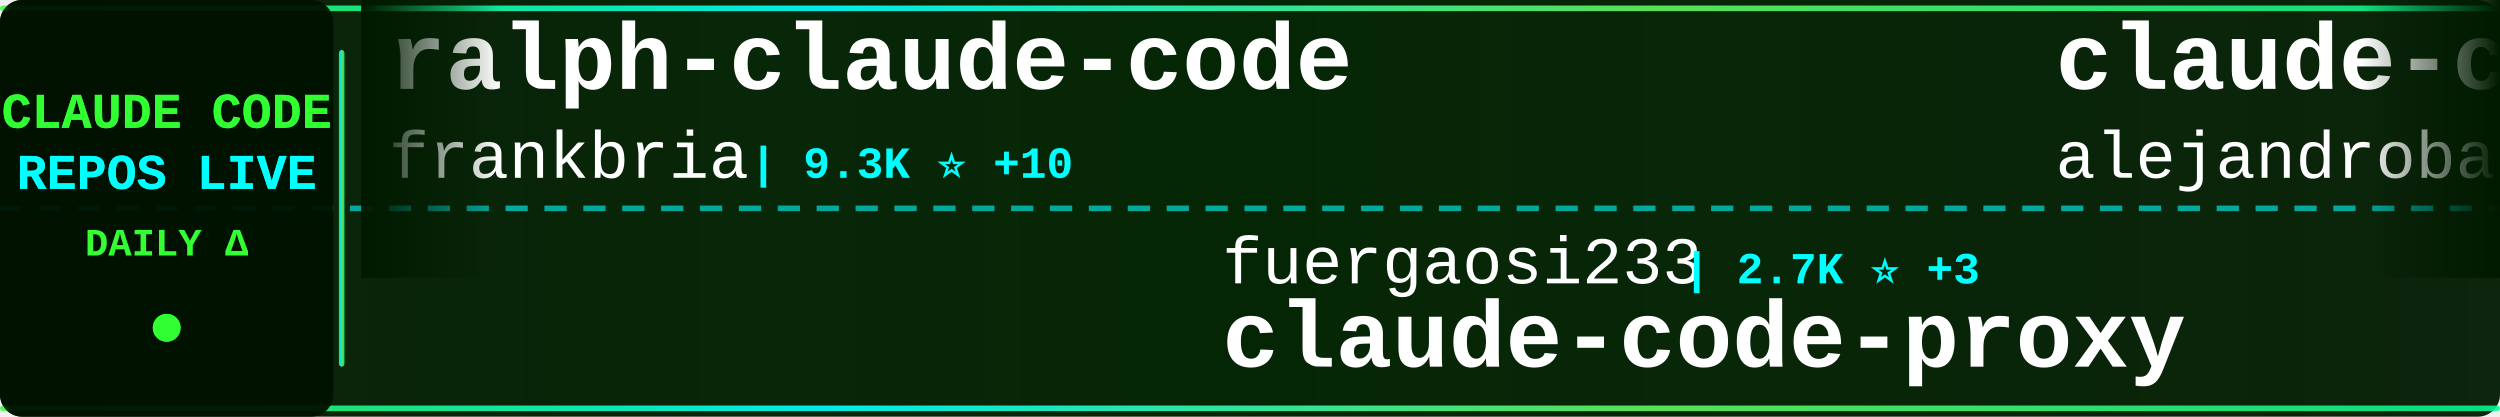
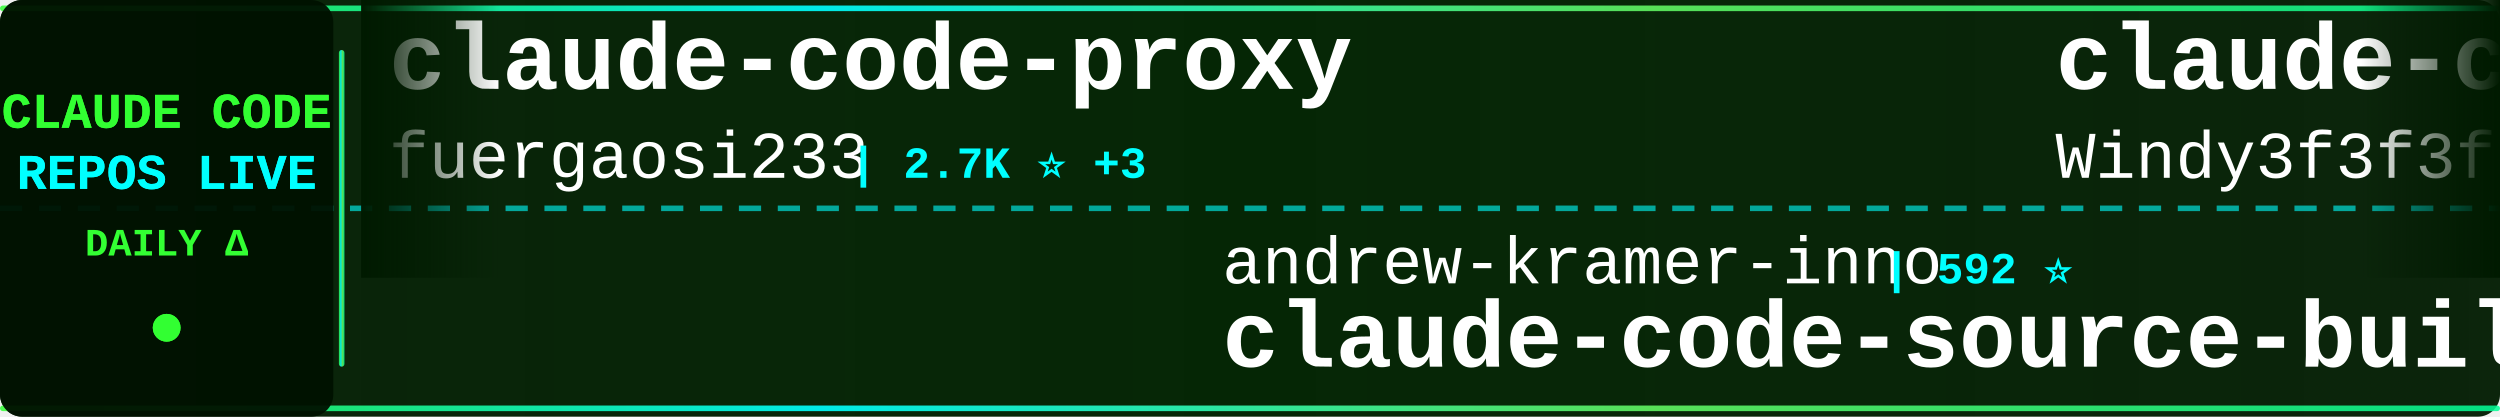
<svg xmlns="http://www.w3.org/2000/svg" width="900" height="150">
  <defs>
    <linearGradient id="tickerBg" x1="0%" y1="0%" x2="100%" y2="0%">
      <stop offset="0%" style="stop-color:#001a00;stop-opacity:0.95" />
      <stop offset="50%" style="stop-color:#002200;stop-opacity:0.98" />
      <stop offset="100%" style="stop-color:#001a00;stop-opacity:0.95" />
    </linearGradient>
    <linearGradient id="borderGrad" x1="0%" y1="0%" x2="100%" y2="0%">
      <stop offset="0%" style="stop-color:#33ff33;stop-opacity:0.85">
        <animate attributeName="stop-opacity" values="0.85;1;0.85" dur="2s" repeatCount="indefinite" />
      </stop>
      <stop offset="33%" style="stop-color:#00ffff;stop-opacity:0.9">
        <animate attributeName="stop-opacity" values="0.9;1;0.9" dur="2.2s" repeatCount="indefinite" />
      </stop>
      <stop offset="66%" style="stop-color:#66ff66;stop-opacity:0.85">
        <animate attributeName="stop-opacity" values="0.85;1;0.85" dur="1.8s" repeatCount="indefinite" />
      </stop>
      <stop offset="100%" style="stop-color:#00ff99;stop-opacity:0.85">
        <animate attributeName="stop-opacity" values="0.85;1;0.85" dur="2s" repeatCount="indefinite" />
      </stop>
    </linearGradient>
    <filter id="textGlow">
      <feGaussianBlur stdDeviation="0.1" result="coloredBlur" />
      <feMerge>
        <feMergeNode in="coloredBlur" />
        <feMergeNode in="SourceGraphic" />
      </feMerge>
    </filter>
    <filter id="metricGlow">
      <feGaussianBlur stdDeviation="0.2" result="coloredBlur" />
      <feMerge>
        <feMergeNode in="coloredBlur" />
        <feMergeNode in="SourceGraphic" />
      </feMerge>
    </filter>
    <linearGradient id="leftFade" x1="0%" y1="0%" x2="100%" y2="0%">
      <stop offset="0%" style="stop-color:#001a00;stop-opacity:1" />
      <stop offset="100%" style="stop-color:#001a00;stop-opacity:0" />
    </linearGradient>
    <linearGradient id="rightFade" x1="0%" y1="0%" x2="100%" y2="0%">
      <stop offset="0%" style="stop-color:#001a00;stop-opacity:0" />
      <stop offset="100%" style="stop-color:#001a00;stop-opacity:1" />
    </linearGradient>
  </defs>
  <rect width="900" height="150" fill="url(#tickerBg)" rx="8" />
  <rect x="0" y="2" width="900" height="2" fill="url(#borderGrad)" rx="1" />
  <rect x="0" y="146" width="900" height="2" fill="url(#borderGrad)" rx="1" />
  <line x1="0" y1="75" x2="900" y2="75" stroke="#00ffff" stroke-width="2" stroke-dasharray="8 6" opacity="0.6" />
  <rect x="0" y="0" width="120" height="150" fill="#001100" opacity="0.95" rx="8" />
  <text x="60" y="46" font-family="'Courier New', monospace" font-size="18" font-weight="bold" fill="#33ff33" text-anchor="middle" filter="url(#textGlow)">
    CLAUDE CODE
  </text>
  <text x="60" y="68" font-family="'Courier New', monospace" font-size="18" font-weight="bold" fill="#00ffff" text-anchor="middle" filter="url(#textGlow)">
    REPOS LIVE
  </text>
  <text x="60" y="92" font-family="'Courier New', monospace" font-size="14" font-weight="bold" fill="#33ff33" text-anchor="middle">
    DAILY Δ
  </text>
  <circle cx="60" cy="118" r="5" fill="#33ff33" filter="url(#metricGlow)">
    <animate attributeName="r" values="4;6;4" dur="1.5s" repeatCount="indefinite" />
    <animate attributeName="opacity" values="0.6;1;0.6" dur="1.5s" repeatCount="indefinite" />
  </circle>
  <rect x="122" y="18" width="2" height="114" fill="url(#borderGrad)" rx="1" />
  <clipPath id="tickerClip">
    <rect x="130" y="0" width="770" height="150" />
  </clipPath>
  <g clip-path="url(#tickerClip)">
    <g id="tickerItems">
      <animateTransform attributeName="transform" attributeType="XML" type="translate" from="0 0" to="-3000 0" dur="54s" repeatCount="indefinite" />
      <g transform="translate(0, 0)">
-         <text x="140" y="32" font-family="'Courier New', monospace" font-size="34" font-weight="bold" fill="#ffffff">ralph-claude-code</text>
-         <text x="140" y="64" font-family="'Courier New', monospace" font-size="24" font-weight="normal" fill="#ffffff" opacity="1.0">frankbria</text>
-         <text x="270" y="64" font-family="'Courier New', monospace" font-size="16" font-weight="bold" fill="#00ffff"> | 9.3K ⭐ +10</text>
+         <text x="140" y="32" font-family="'Courier New', monospace" font-size="34" font-weight="bold" fill="#ffffff">claude-code-proxy</text>
+         <text x="140" y="64" font-family="'Courier New', monospace" font-size="24" font-weight="normal" fill="#ffffff" opacity="1.0">fuergaosi233</text>
+         <text x="306" y="64" font-family="'Courier New', monospace" font-size="16" font-weight="bold" fill="#00ffff"> | 2.7K ⭐ +3</text>
      </g>
      <g transform="translate(300, 0)">
-         <text x="140" y="102" font-family="'Courier New', monospace" font-size="24" font-weight="normal" fill="#ffffff" opacity="1.0">fuergaosi233</text>
-         <text x="306" y="102" font-family="'Courier New', monospace" font-size="16" font-weight="bold" fill="#00ffff"> | 2.7K ⭐ +3</text>
-         <text x="140" y="132" font-family="'Courier New', monospace" font-size="34" font-weight="bold" fill="#ffffff">claude-code-proxy</text>
+         <text x="140" y="102" font-family="'Courier New', monospace" font-size="24" font-weight="normal" fill="#ffffff" opacity="1.0">andrew-kramer-inno</text>
+         <text x="378" y="102" font-family="'Courier New', monospace" font-size="16" font-weight="bold" fill="#00ffff"> | 592 ⭐</text>
+         <text x="140" y="132" font-family="'Courier New', monospace" font-size="34" font-weight="bold" fill="#ffffff">claude-code-source-build</text>
      </g>
      <g transform="translate(600, 0)">
-         <text x="140" y="32" font-family="'Courier New', monospace" font-size="34" font-weight="bold" fill="#ffffff">claude-code-from-source</text>
-         <text x="140" y="64" font-family="'Courier New', monospace" font-size="24" font-weight="normal" fill="#ffffff" opacity="1.0">alejandrobalderas</text>
-         <text x="366" y="64" font-family="'Courier New', monospace" font-size="16" font-weight="bold" fill="#00ffff"> | 2.2K ⭐ +1</text>
+         <text x="140" y="32" font-family="'Courier New', monospace" font-size="34" font-weight="bold" fill="#ffffff">claude-code-from-scratch</text>
+         <text x="140" y="64" font-family="'Courier New', monospace" font-size="24" font-weight="normal" fill="#ffffff" opacity="1.0">Windy3f3f3f3f</text>
+         <text x="318" y="64" font-family="'Courier New', monospace" font-size="16" font-weight="bold" fill="#00ffff"> | 1.4K ⭐ +7</text>
      </g>
      <g transform="translate(900, 0)">
-         <text x="140" y="102" font-family="'Courier New', monospace" font-size="24" font-weight="normal" fill="#ffffff" opacity="1.0">AprilNEA</text>
-         <text x="258" y="102" font-family="'Courier New', monospace" font-size="16" font-weight="bold" fill="#00ffff"> | 385 ⭐ +1</text>
-         <text x="140" y="132" font-family="'Courier New', monospace" font-size="34" font-weight="bold" fill="#ffffff">claude-code-source</text>
+         <text x="140" y="102" font-family="'Courier New', monospace" font-size="24" font-weight="normal" fill="#ffffff" opacity="1.0">KPR111</text>
+         <text x="234" y="102" font-family="'Courier New', monospace" font-size="16" font-weight="bold" fill="#00ffff"> | 18 ⭐</text>
+         <text x="140" y="132" font-family="'Courier New', monospace" font-size="34" font-weight="bold" fill="#ffffff">Claude-Code</text>
      </g>
      <g transform="translate(1200, 0)">
-         <text x="140" y="32" font-family="'Courier New', monospace" font-size="34" font-weight="bold" fill="#ffffff">claude-howto</text>
-         <text x="140" y="64" font-family="'Courier New', monospace" font-size="24" font-weight="normal" fill="#ffffff" opacity="1.0">luongnv89</text>
-         <text x="270" y="64" font-family="'Courier New', monospace" font-size="16" font-weight="bold" fill="#00ffff"> | 36.2K ⭐ +403</text>
+         <text x="140" y="32" font-family="'Courier New', monospace" font-size="34" font-weight="bold" fill="#ffffff">claude-code-source</text>
+         <text x="140" y="64" font-family="'Courier New', monospace" font-size="24" font-weight="normal" fill="#ffffff" opacity="1.0">JrCx7scC</text>
+         <text x="258" y="64" font-family="'Courier New', monospace" font-size="16" font-weight="bold" fill="#00ffff"> | 370 ⭐</text>
      </g>
      <g transform="translate(1500, 0)">
-         <text x="140" y="102" font-family="'Courier New', monospace" font-size="24" font-weight="normal" fill="#ffffff" opacity="1.0">JrCx7scC</text>
-         <text x="258" y="102" font-family="'Courier New', monospace" font-size="16" font-weight="bold" fill="#00ffff"> | 370 ⭐</text>
-         <text x="140" y="132" font-family="'Courier New', monospace" font-size="34" font-weight="bold" fill="#ffffff">claude-code-source</text>
+         <text x="140" y="102" font-family="'Courier New', monospace" font-size="24" font-weight="normal" fill="#ffffff" opacity="1.0">frankbria</text>
+         <text x="270" y="102" font-family="'Courier New', monospace" font-size="16" font-weight="bold" fill="#00ffff"> | 9.3K ⭐ +11</text>
+         <text x="140" y="132" font-family="'Courier New', monospace" font-size="34" font-weight="bold" fill="#ffffff">ralph-claude-code</text>
      </g>
      <g transform="translate(1800, 0)">
-         <text x="140" y="32" font-family="'Courier New', monospace" font-size="34" font-weight="bold" fill="#ffffff">claude-code-my-workflow</text>
-         <text x="140" y="64" font-family="'Courier New', monospace" font-size="24" font-weight="normal" fill="#ffffff" opacity="1.0">pedrohcgs</text>
-         <text x="270" y="64" font-family="'Courier New', monospace" font-size="16" font-weight="bold" fill="#00ffff"> | 1.2K ⭐ +8</text>
+         <text x="140" y="32" font-family="'Courier New', monospace" font-size="34" font-weight="bold" fill="#ffffff">Claude-Code-Source-Study</text>
+         <text x="140" y="64" font-family="'Courier New', monospace" font-size="24" font-weight="normal" fill="#ffffff" opacity="1.0">luyao618</text>
+         <text x="258" y="64" font-family="'Courier New', monospace" font-size="16" font-weight="bold" fill="#00ffff"> | 1.5K ⭐ +6</text>
      </g>
      <g transform="translate(2100, 0)">
-         <text x="140" y="102" font-family="'Courier New', monospace" font-size="24" font-weight="normal" fill="#ffffff" opacity="1.0">ponponon</text>
-         <text x="258" y="102" font-family="'Courier New', monospace" font-size="16" font-weight="bold" fill="#00ffff"> | 2.3K ⭐ +2</text>
-         <text x="140" y="132" font-family="'Courier New', monospace" font-size="34" font-weight="bold" fill="#ffffff">claude_code_src</text>
+         <text x="140" y="102" font-family="'Courier New', monospace" font-size="24" font-weight="normal" fill="#ffffff" opacity="1.0">pedrohcgs</text>
+         <text x="270" y="102" font-family="'Courier New', monospace" font-size="16" font-weight="bold" fill="#00ffff"> | 1.2K ⭐ +5</text>
+         <text x="140" y="132" font-family="'Courier New', monospace" font-size="34" font-weight="bold" fill="#ffffff">claude-code-my-workflow</text>
      </g>
      <g transform="translate(2400, 0)">
-         <text x="140" y="32" font-family="'Courier New', monospace" font-size="34" font-weight="bold" fill="#ffffff">Open-ClaudeCode</text>
-         <text x="140" y="64" font-family="'Courier New', monospace" font-size="24" font-weight="normal" fill="#ffffff" opacity="1.0">LING71671</text>
-         <text x="270" y="64" font-family="'Courier New', monospace" font-size="16" font-weight="bold" fill="#00ffff"> | 876 ⭐ +1</text>
+         <text x="140" y="32" font-family="'Courier New', monospace" font-size="34" font-weight="bold" fill="#ffffff">claude-code-webui</text>
+         <text x="140" y="64" font-family="'Courier New', monospace" font-size="24" font-weight="normal" fill="#ffffff" opacity="1.0">sugyan</text>
+         <text x="234" y="64" font-family="'Courier New', monospace" font-size="16" font-weight="bold" fill="#00ffff"> | 1.1K ⭐</text>
      </g>
      <g transform="translate(2700, 0)">
-         <text x="140" y="102" font-family="'Courier New', monospace" font-size="24" font-weight="normal" fill="#ffffff" opacity="1.0">chauncygu</text>
-         <text x="270" y="102" font-family="'Courier New', monospace" font-size="16" font-weight="bold" fill="#00ffff"> | 2.6K ⭐ +4</text>
-         <text x="140" y="132" font-family="'Courier New', monospace" font-size="34" font-weight="bold" fill="#ffffff">collection-claude-code-s...</text>
+         <text x="140" y="102" font-family="'Courier New', monospace" font-size="24" font-weight="normal" fill="#ffffff" opacity="1.0">Yeachan-Heo</text>
+         <text x="294" y="102" font-family="'Courier New', monospace" font-size="16" font-weight="bold" fill="#00ffff"> | 36.1K ⭐ +69</text>
+         <text x="140" y="132" font-family="'Courier New', monospace" font-size="34" font-weight="bold" fill="#ffffff">oh-my-claudecode</text>
      </g>
      <g transform="translate(3000, 0)">
-         <text x="140" y="32" font-family="'Courier New', monospace" font-size="34" font-weight="bold" fill="#ffffff">ralph-claude-code</text>
-         <text x="140" y="64" font-family="'Courier New', monospace" font-size="24" font-weight="normal" fill="#ffffff" opacity="1.0">frankbria</text>
-         <text x="270" y="64" font-family="'Courier New', monospace" font-size="16" font-weight="bold" fill="#00ffff"> | 9.3K ⭐ +10</text>
+         <text x="140" y="32" font-family="'Courier New', monospace" font-size="34" font-weight="bold" fill="#ffffff">claude-code-proxy</text>
+         <text x="140" y="64" font-family="'Courier New', monospace" font-size="24" font-weight="normal" fill="#ffffff" opacity="1.0">fuergaosi233</text>
+         <text x="306" y="64" font-family="'Courier New', monospace" font-size="16" font-weight="bold" fill="#00ffff"> | 2.7K ⭐ +3</text>
      </g>
      <g transform="translate(3300, 0)">
-         <text x="140" y="102" font-family="'Courier New', monospace" font-size="24" font-weight="normal" fill="#ffffff" opacity="1.0">fuergaosi233</text>
-         <text x="306" y="102" font-family="'Courier New', monospace" font-size="16" font-weight="bold" fill="#00ffff"> | 2.7K ⭐ +3</text>
-         <text x="140" y="132" font-family="'Courier New', monospace" font-size="34" font-weight="bold" fill="#ffffff">claude-code-proxy</text>
+         <text x="140" y="102" font-family="'Courier New', monospace" font-size="24" font-weight="normal" fill="#ffffff" opacity="1.0">andrew-kramer-inno</text>
+         <text x="378" y="102" font-family="'Courier New', monospace" font-size="16" font-weight="bold" fill="#00ffff"> | 592 ⭐</text>
+         <text x="140" y="132" font-family="'Courier New', monospace" font-size="34" font-weight="bold" fill="#ffffff">claude-code-source-build</text>
      </g>
      <g transform="translate(3600, 0)">
-         <text x="140" y="32" font-family="'Courier New', monospace" font-size="34" font-weight="bold" fill="#ffffff">claude-code-from-source</text>
-         <text x="140" y="64" font-family="'Courier New', monospace" font-size="24" font-weight="normal" fill="#ffffff" opacity="1.0">alejandrobalderas</text>
-         <text x="366" y="64" font-family="'Courier New', monospace" font-size="16" font-weight="bold" fill="#00ffff"> | 2.2K ⭐ +1</text>
+         <text x="140" y="32" font-family="'Courier New', monospace" font-size="34" font-weight="bold" fill="#ffffff">claude-code-from-scratch</text>
+         <text x="140" y="64" font-family="'Courier New', monospace" font-size="24" font-weight="normal" fill="#ffffff" opacity="1.0">Windy3f3f3f3f</text>
+         <text x="318" y="64" font-family="'Courier New', monospace" font-size="16" font-weight="bold" fill="#00ffff"> | 1.4K ⭐ +7</text>
      </g>
      <g transform="translate(3900, 0)">
-         <text x="140" y="102" font-family="'Courier New', monospace" font-size="24" font-weight="normal" fill="#ffffff" opacity="1.0">AprilNEA</text>
-         <text x="258" y="102" font-family="'Courier New', monospace" font-size="16" font-weight="bold" fill="#00ffff"> | 385 ⭐ +1</text>
-         <text x="140" y="132" font-family="'Courier New', monospace" font-size="34" font-weight="bold" fill="#ffffff">claude-code-source</text>
+         <text x="140" y="102" font-family="'Courier New', monospace" font-size="24" font-weight="normal" fill="#ffffff" opacity="1.0">KPR111</text>
+         <text x="234" y="102" font-family="'Courier New', monospace" font-size="16" font-weight="bold" fill="#00ffff"> | 18 ⭐</text>
+         <text x="140" y="132" font-family="'Courier New', monospace" font-size="34" font-weight="bold" fill="#ffffff">Claude-Code</text>
      </g>
    </g>
  </g>
  <rect x="130" y="0" width="50" height="100" fill="url(#leftFade)" />
  <rect x="850" y="0" width="50" height="100" fill="url(#rightFade)" />
</svg>
